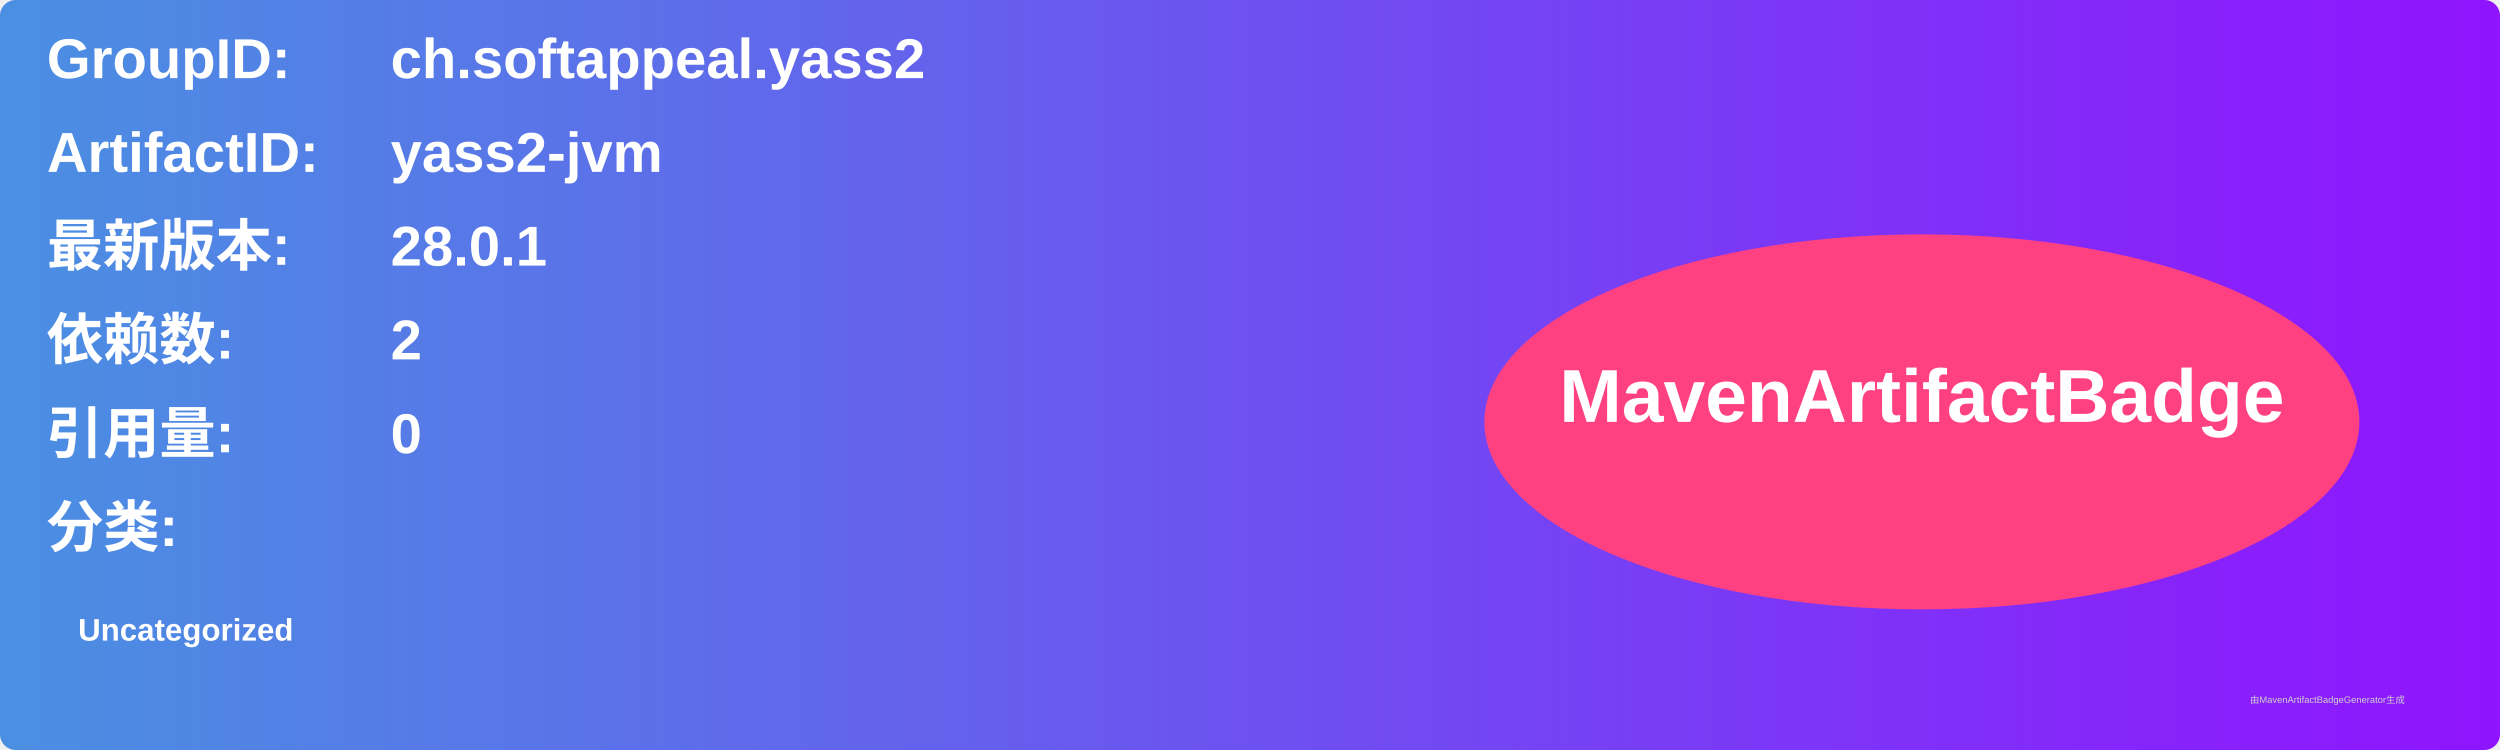
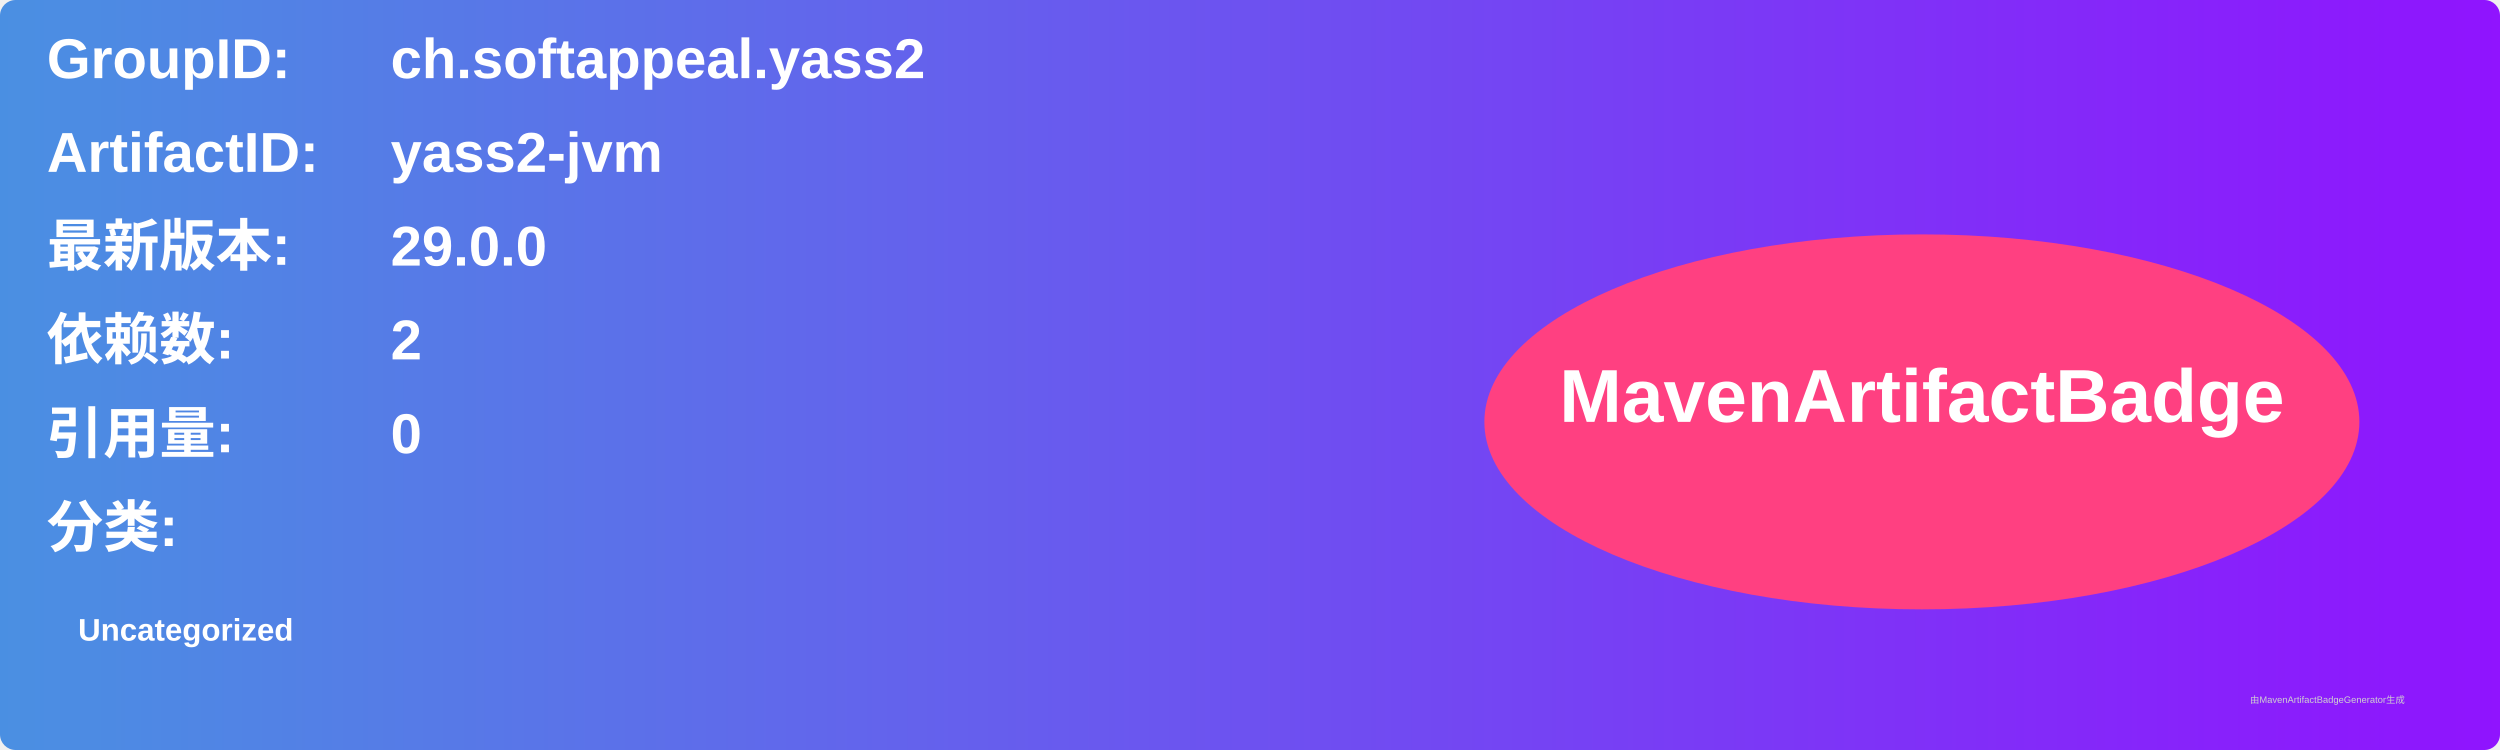
<svg xmlns="http://www.w3.org/2000/svg" width="800" height="240" viewBox="0 0 800 240">
  <linearGradient id="grad" x1="0%" y1="0%" x2="100%" y2="0%">
    <stop offset="0%" stop-color="#4a90e2" />
    <stop offset="100%" stop-color="#9013fe" />
  </linearGradient>
  <rect width="100%" height="100%" rx="5" ry="5" fill="url(#grad)" />
  <g transform="translate(15, 15)">
    <text x="0" y="10" font-family="Arial" font-size="18" fill="white" font-weight="bold" width="260">GroupID:</text>
    <text x="110" y="10" font-family="Arial" font-size="18" fill="white" font-weight="bold" width="460">ch.softappeal.yass2</text>
    <text x="0" y="40" font-family="Arial" font-size="18" fill="white" font-weight="bold" width="260">ArtifactID:</text>
    <text x="110" y="40" font-family="Arial" font-size="18" fill="white" font-weight="bold" width="460">yass2-jvm</text>
    <text x="0" y="70" font-family="Arial" font-size="18" fill="white" font-weight="bold">最新版本:</text>
    <text x="110" y="70" font-family="Arial" font-size="18" fill="white" font-weight="bold">
-       <tspan font-weight="bold">28.0.1</tspan>
+       <tspan font-weight="bold">29.0.0</tspan>
    </text>
    <text x="0" y="100" font-family="Arial" font-size="18" fill="white" font-weight="bold">依赖数: </text>
    <text x="110" y="100" font-family="Arial" font-size="18" fill="white">
      <tspan font-weight="bold">2</tspan>
    </text>
    <text x="0" y="130" font-family="Arial" font-size="18" fill="white" font-weight="bold">引用量: </text>
    <text x="110" y="130" font-family="Arial" font-size="18" fill="white">
      <tspan font-weight="bold">0</tspan>
    </text>
    <text x="0" y="160" font-family="Arial" font-size="18" fill="white" font-weight="bold">分类:</text>
    <text x="10" y="190" font-family="Arial" font-size="10" fill="white">
      <tspan font-weight="bold">Uncategorized</tspan>
    </text>
    <ellipse cx="600" cy="120" rx="140" ry="60" fill="#ff4081" />
    <text x="600" y="120" text-anchor="middle" font-family="Arial" font-size="24" fill="white" font-weight="bold">MavenArtifactBadge</text>
  </g>
  <text x="720" y="225" font-family="Arial" font-size="3" fill="#d0d0d0">由MavenArtifactBadgeGenerator生成</text>
</svg>
